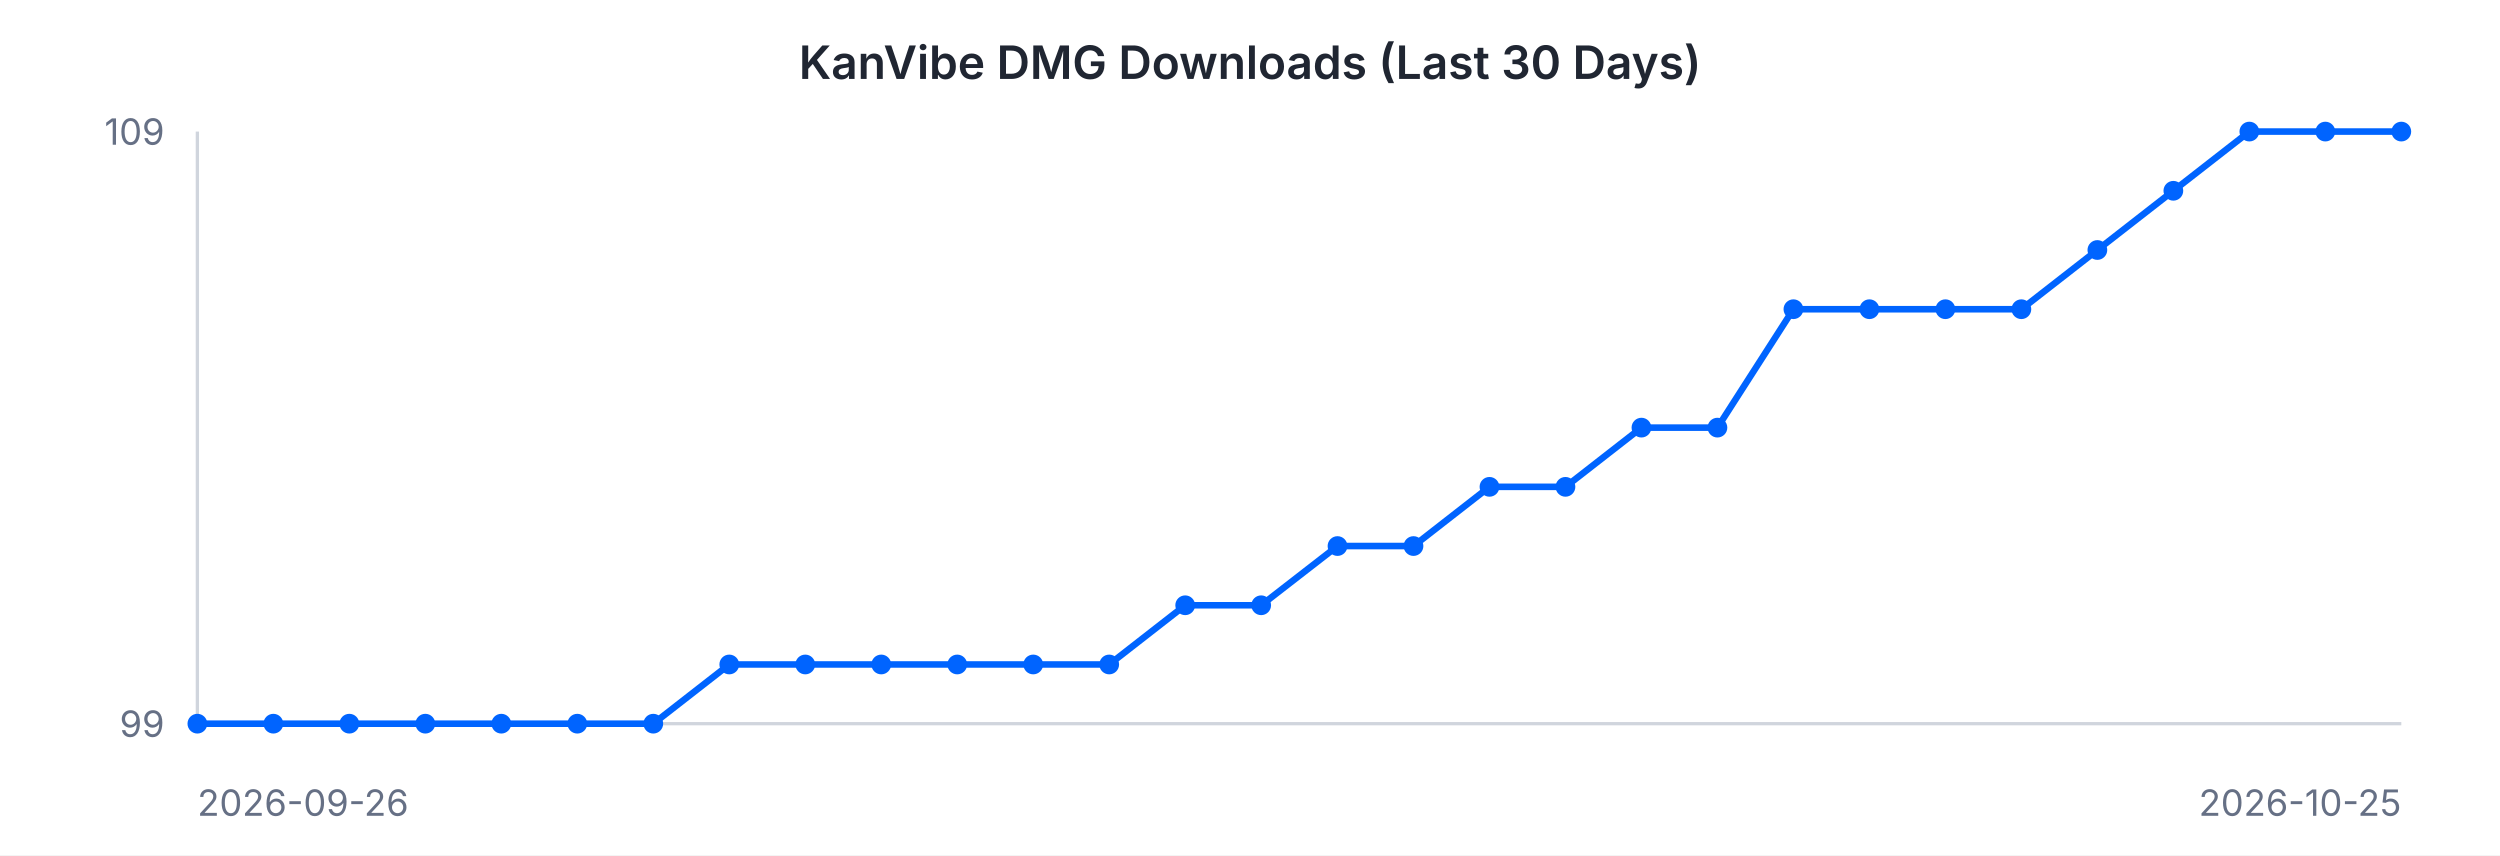
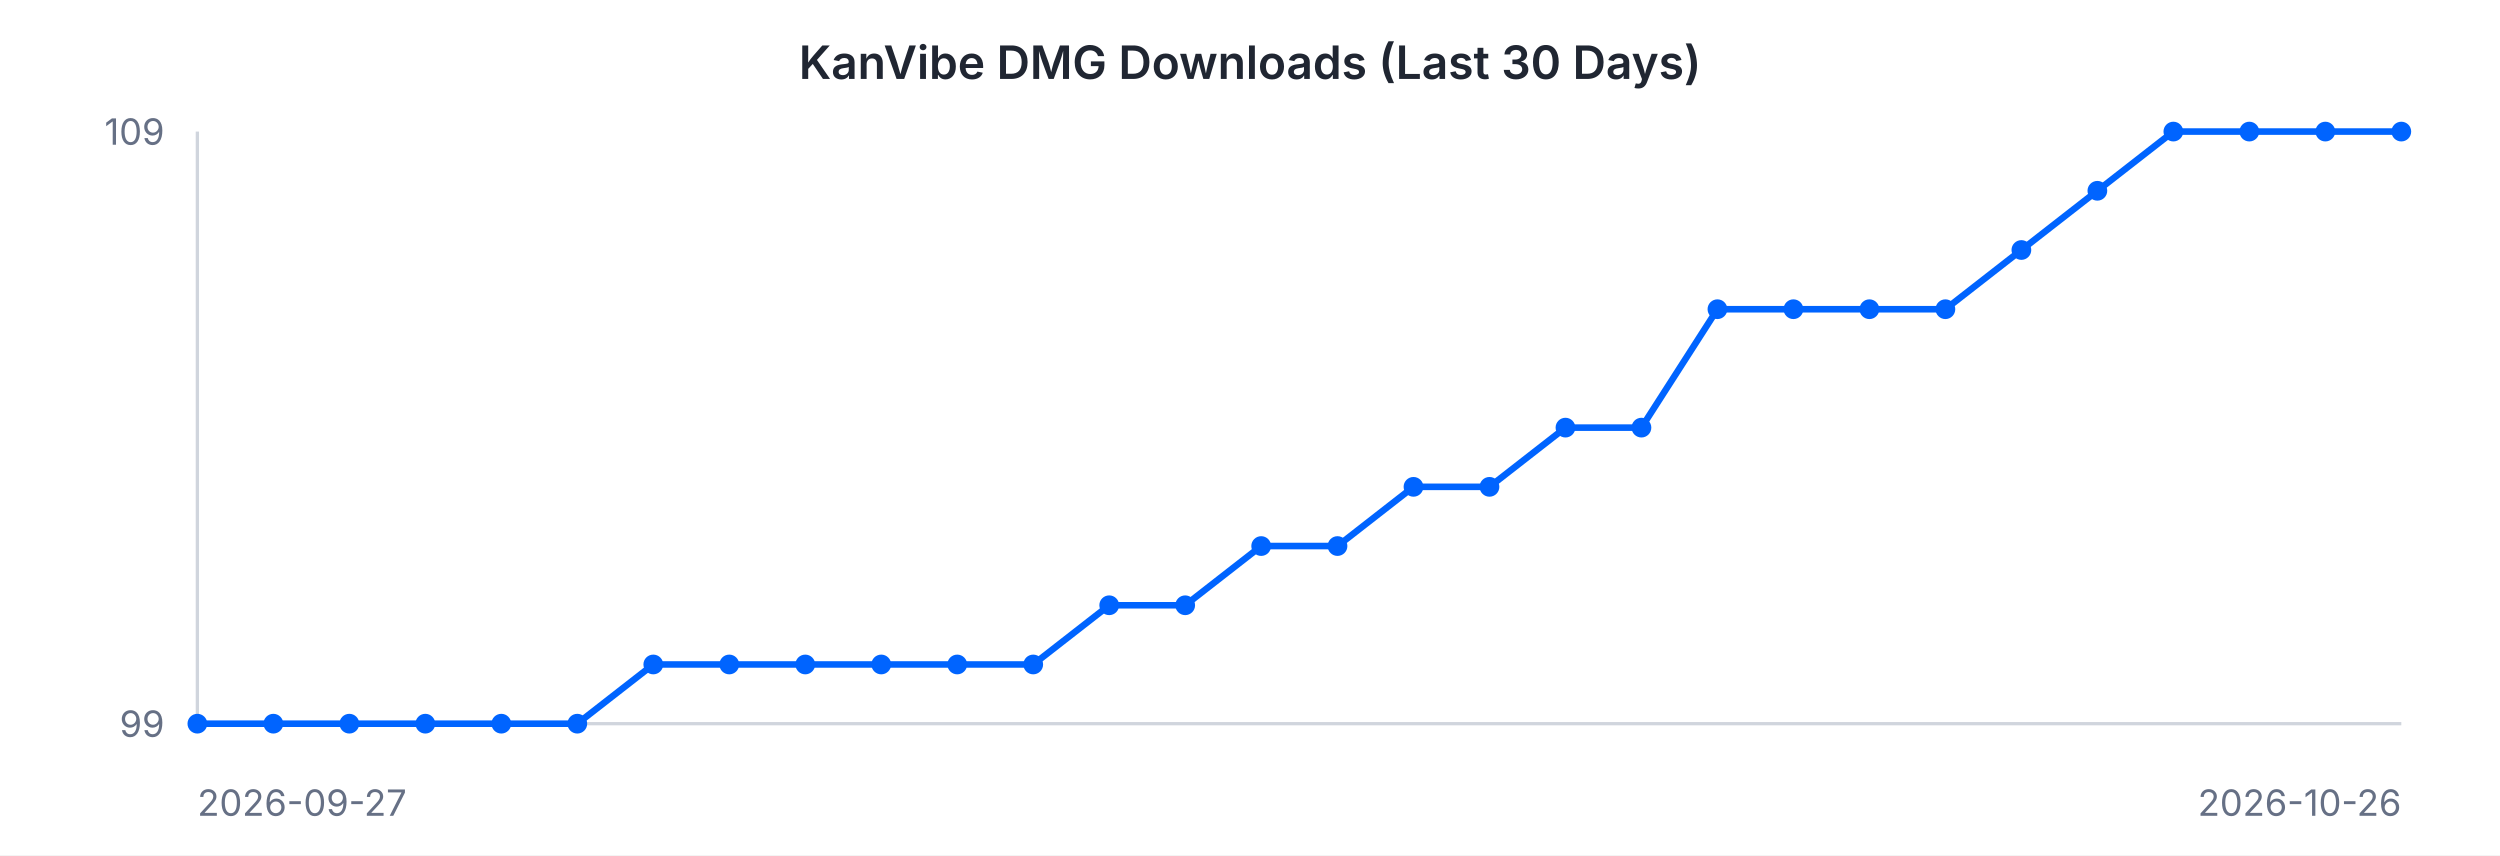
<svg xmlns="http://www.w3.org/2000/svg" width="760" height="260" viewBox="0 0 760 260" font-family="-apple-system, BlinkMacSystemFont, 'Segoe UI', sans-serif">
  <rect width="760" height="260" fill="#ffffff" />
  <text x="380" y="24" text-anchor="middle" font-size="14" font-weight="600" fill="#202632">KanVibe DMG Downloads (Last 30 Days)</text>
  <line x1="60" y1="40" x2="60" y2="220" stroke="#d0d5dd" stroke-width="1" />
  <line x1="60" y1="220" x2="730" y2="220" stroke="#d0d5dd" stroke-width="1" />
-   <path d="M 60.0 220.0 L 83.1 220.0 L 106.2 220.0 L 129.3 220.0 L 152.4 220.0 L 175.5 220.0 L 198.6 220.0 L 221.7 202.0 L 244.8 202.0 L 267.9 202.0 L 291.0 202.0 L 314.1 202.0 L 337.2 202.0 L 360.3 184.0 L 383.4 184.0 L 406.6 166.0 L 429.7 166.0 L 452.8 148.0 L 475.9 148.0 L 499.0 130.0 L 522.1 130.0 L 545.2 94.0 L 568.3 94.0 L 591.4 94.0 L 614.5 94.0 L 637.6 76.0 L 660.7 58.0 L 683.8 40.0 L 706.9 40.0 L 730.0 40.0" fill="none" stroke="#0064FF" stroke-width="2" />
+   <path d="M 60.0 220.0 L 83.1 220.0 L 106.2 220.0 L 129.3 220.0 L 152.4 220.0 L 175.5 220.0 L 198.6 202.0 L 221.7 202.0 L 244.8 202.0 L 267.9 202.0 L 291.0 202.0 L 314.1 202.0 L 337.2 184.0 L 360.3 184.0 L 383.4 166.0 L 406.6 166.0 L 429.7 148.0 L 452.8 148.0 L 475.9 130.0 L 499.0 130.0 L 522.1 94.0 L 545.2 94.0 L 568.3 94.0 L 591.4 94.0 L 614.5 76.0 L 637.6 58.0 L 660.7 40.0 L 683.8 40.0 L 706.9 40.0 L 730.0 40.0" fill="none" stroke="#0064FF" stroke-width="2" />
  <circle cx="60.0" cy="220.0" r="3" fill="#0064FF" />
  <circle cx="83.1" cy="220.0" r="3" fill="#0064FF" />
  <circle cx="106.2" cy="220.0" r="3" fill="#0064FF" />
  <circle cx="129.3" cy="220.0" r="3" fill="#0064FF" />
  <circle cx="152.4" cy="220.0" r="3" fill="#0064FF" />
  <circle cx="175.5" cy="220.0" r="3" fill="#0064FF" />
-   <circle cx="198.6" cy="220.0" r="3" fill="#0064FF" />
+   <circle cx="198.6" cy="202.0" r="3" fill="#0064FF" />
  <circle cx="221.7" cy="202.0" r="3" fill="#0064FF" />
  <circle cx="244.8" cy="202.0" r="3" fill="#0064FF" />
  <circle cx="267.9" cy="202.0" r="3" fill="#0064FF" />
  <circle cx="291.0" cy="202.0" r="3" fill="#0064FF" />
  <circle cx="314.1" cy="202.0" r="3" fill="#0064FF" />
-   <circle cx="337.2" cy="202.0" r="3" fill="#0064FF" />
+   <circle cx="337.2" cy="184.0" r="3" fill="#0064FF" />
  <circle cx="360.3" cy="184.0" r="3" fill="#0064FF" />
-   <circle cx="383.4" cy="184.0" r="3" fill="#0064FF" />
+   <circle cx="383.4" cy="166.0" r="3" fill="#0064FF" />
  <circle cx="406.6" cy="166.0" r="3" fill="#0064FF" />
-   <circle cx="429.7" cy="166.0" r="3" fill="#0064FF" />
+   <circle cx="429.7" cy="148.0" r="3" fill="#0064FF" />
  <circle cx="452.8" cy="148.0" r="3" fill="#0064FF" />
-   <circle cx="475.9" cy="148.0" r="3" fill="#0064FF" />
+   <circle cx="475.9" cy="130.0" r="3" fill="#0064FF" />
  <circle cx="499.0" cy="130.0" r="3" fill="#0064FF" />
-   <circle cx="522.1" cy="130.0" r="3" fill="#0064FF" />
+   <circle cx="522.1" cy="94.0" r="3" fill="#0064FF" />
  <circle cx="545.2" cy="94.0" r="3" fill="#0064FF" />
  <circle cx="568.3" cy="94.0" r="3" fill="#0064FF" />
  <circle cx="591.4" cy="94.0" r="3" fill="#0064FF" />
-   <circle cx="614.5" cy="94.0" r="3" fill="#0064FF" />
-   <circle cx="637.6" cy="76.0" r="3" fill="#0064FF" />
-   <circle cx="660.7" cy="58.0" r="3" fill="#0064FF" />
+   <circle cx="614.5" cy="76.0" r="3" fill="#0064FF" />
+   <circle cx="637.6" cy="58.0" r="3" fill="#0064FF" />
+   <circle cx="660.7" cy="40.0" r="3" fill="#0064FF" />
  <circle cx="683.8" cy="40.0" r="3" fill="#0064FF" />
  <circle cx="706.9" cy="40.0" r="3" fill="#0064FF" />
  <circle cx="730.0" cy="40.0" r="3" fill="#0064FF" />
  <text x="50" y="44" text-anchor="end" font-size="11" fill="#667085">109</text>
  <text x="50" y="224" text-anchor="end" font-size="11" fill="#667085">99</text>
-   <text x="60" y="248" text-anchor="start" font-size="11" fill="#667085">2026-09-26</text>
-   <text x="730" y="248" text-anchor="end" font-size="11" fill="#667085">2026-10-25</text>
+   <text x="60" y="248" text-anchor="start" font-size="11" fill="#667085">2026-09-27</text>
+   <text x="730" y="248" text-anchor="end" font-size="11" fill="#667085">2026-10-26</text>
</svg>
